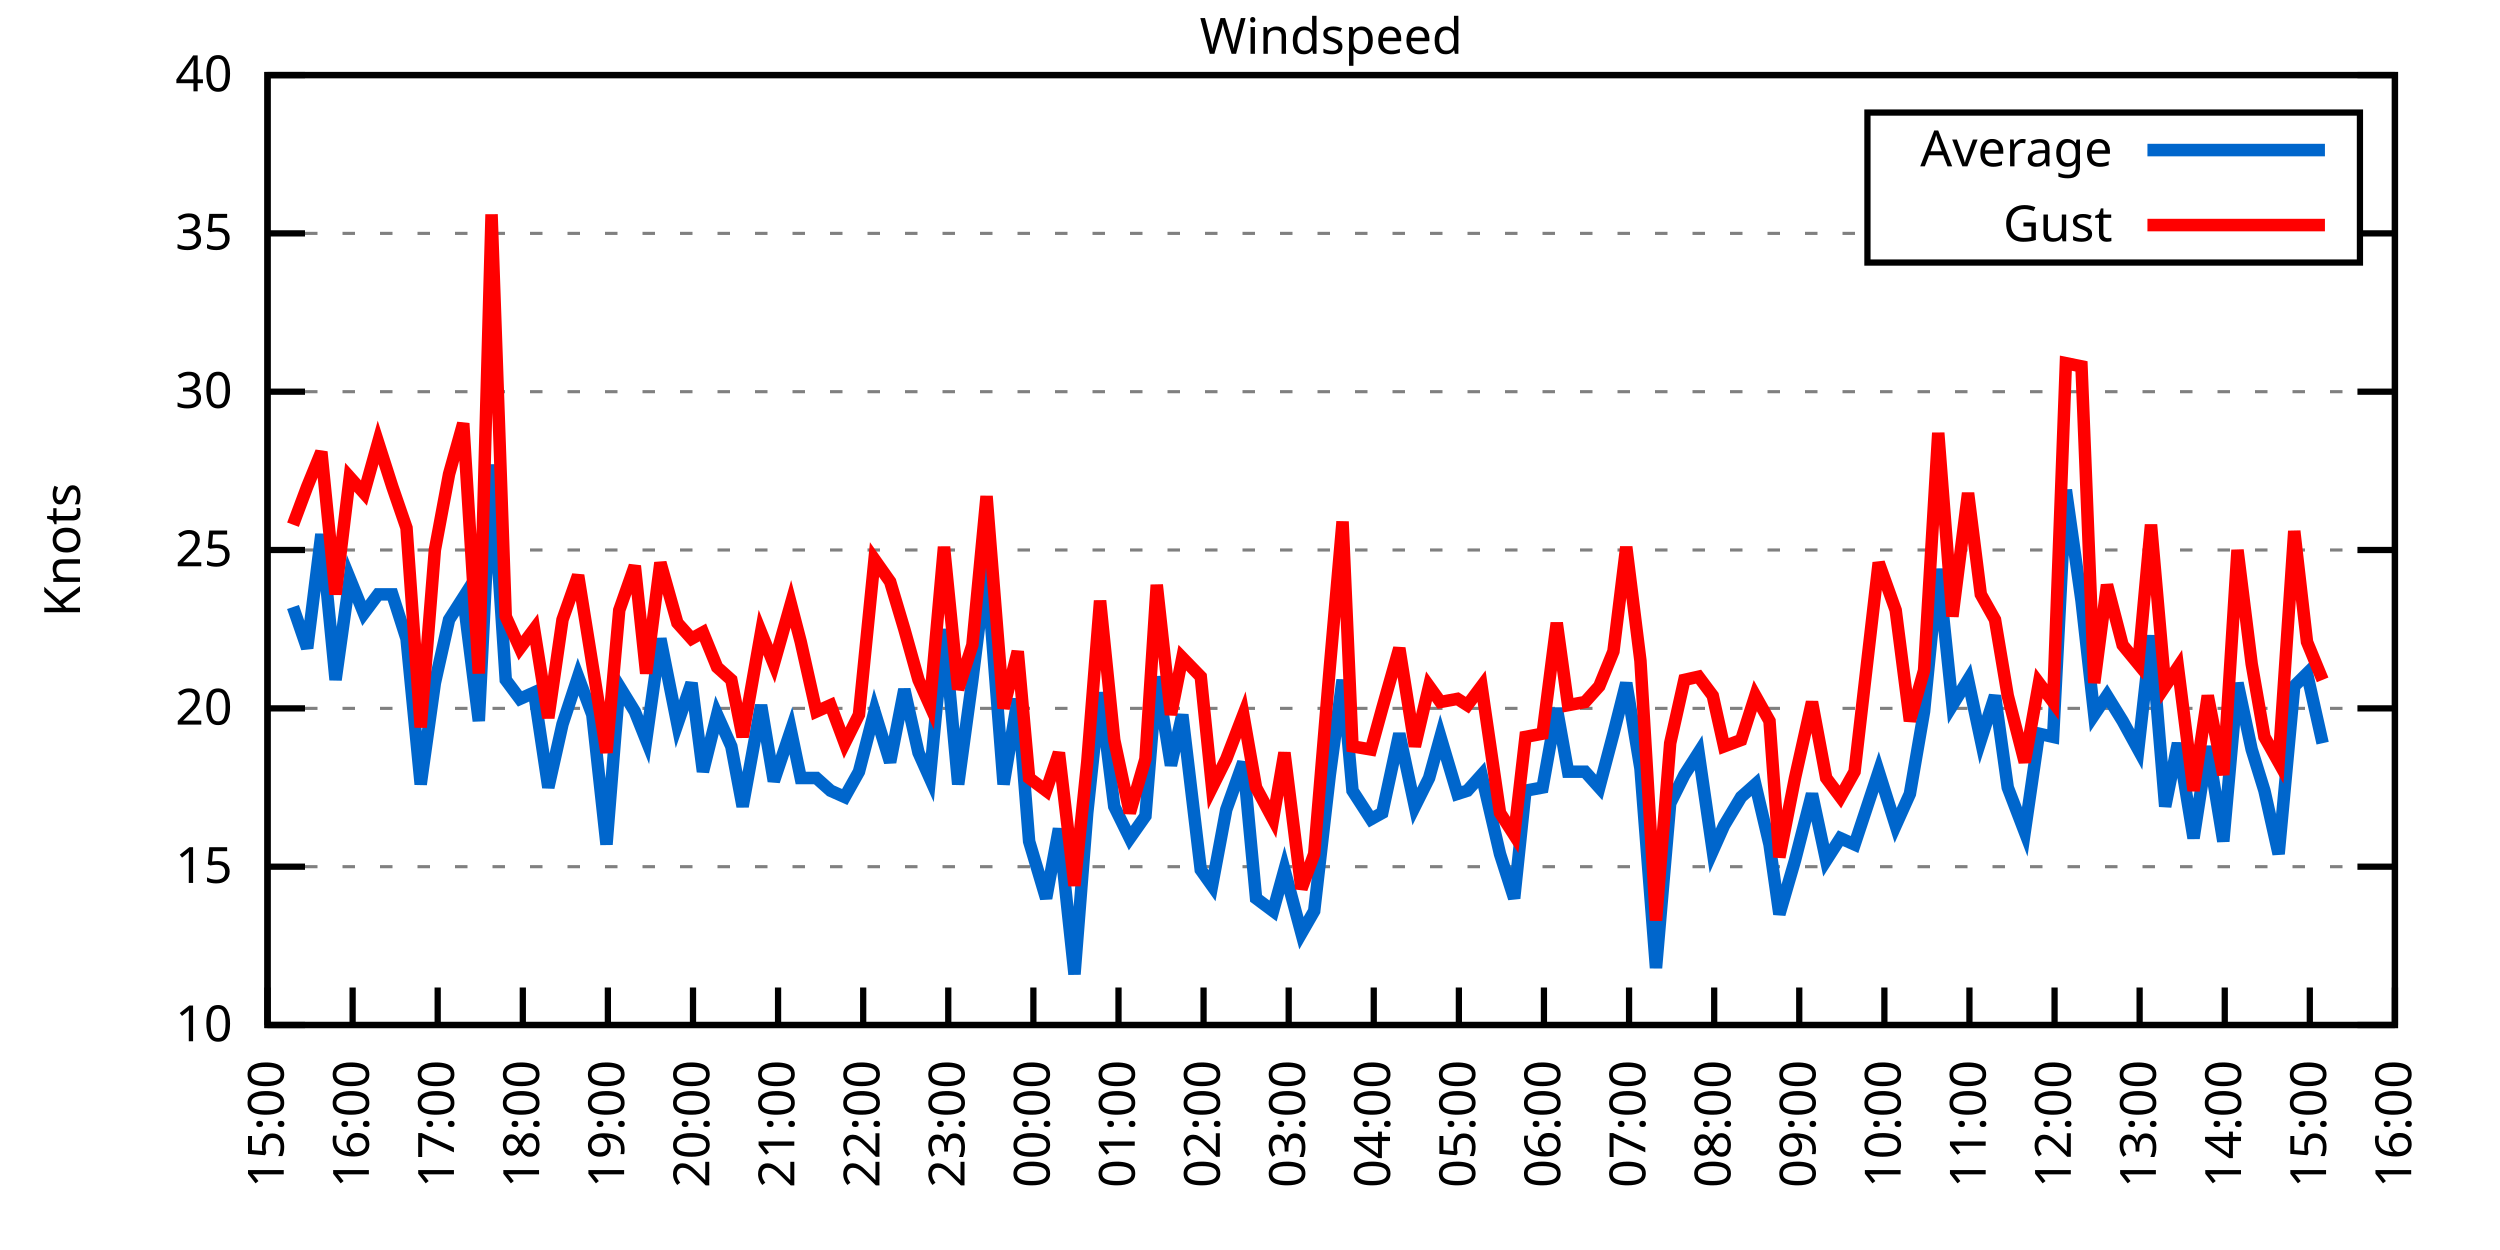
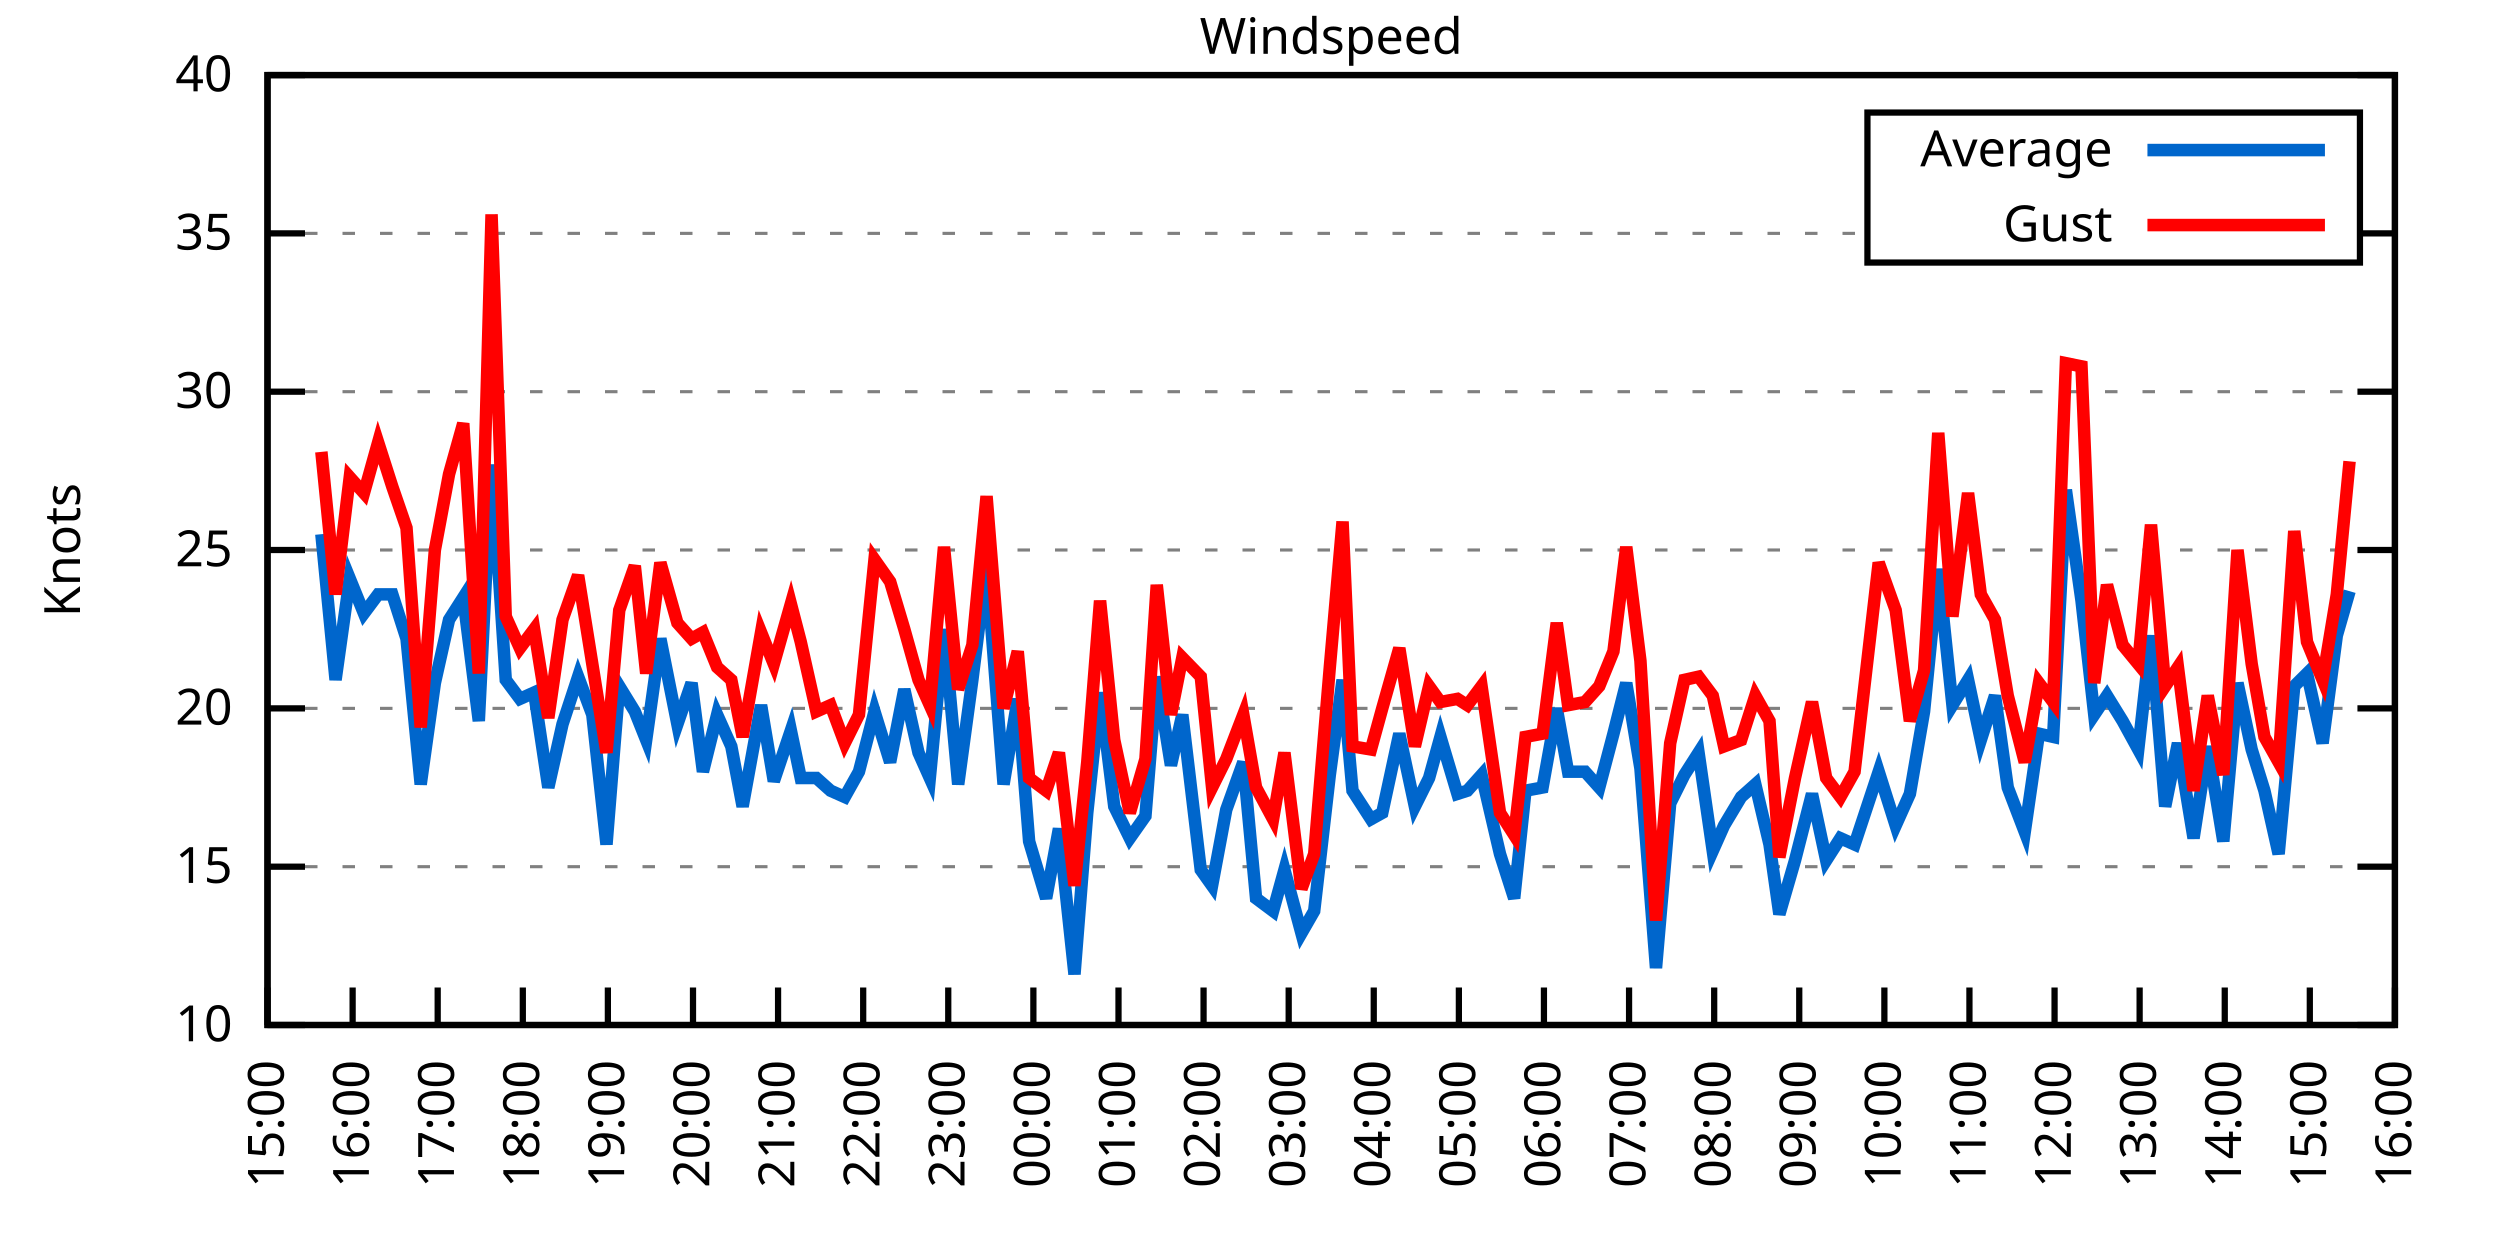
<svg xmlns="http://www.w3.org/2000/svg" xmlns:xlink="http://www.w3.org/1999/xlink" width="400" height="200" viewBox="0 0 400 200">
  <g id="gnuplot_canvas">
    <rect x="0" y="0" width="400" height="200" fill="none" />
    <defs>
      <circle id="gpDot" r="0.5" stroke-width="0.5" stroke="currentColor" />
      <path id="gpPt0" stroke-width="0.333" stroke="currentColor" d="M-1,0 h2 M0,-1 v2" />
      <path id="gpPt1" stroke-width="0.333" stroke="currentColor" d="M-1,-1 L1,1 M1,-1 L-1,1" />
      <path id="gpPt2" stroke-width="0.333" stroke="currentColor" d="M-1,0 L1,0 M0,-1 L0,1 M-1,-1 L1,1 M-1,1 L1,-1" />
      <rect id="gpPt3" stroke-width="0.333" stroke="currentColor" x="-1" y="-1" width="2" height="2" />
      <rect id="gpPt4" stroke-width="0.333" stroke="currentColor" fill="currentColor" x="-1" y="-1" width="2" height="2" />
      <circle id="gpPt5" stroke-width="0.333" stroke="currentColor" cx="0" cy="0" r="1" />
      <use xlink:href="#gpPt5" id="gpPt6" fill="currentColor" stroke="none" />
      <path id="gpPt7" stroke-width="0.333" stroke="currentColor" d="M0,-1.33 L-1.33,0.67 L1.33,0.67 z" />
      <use xlink:href="#gpPt7" id="gpPt8" fill="currentColor" stroke="none" />
      <use xlink:href="#gpPt7" id="gpPt9" stroke="currentColor" transform="rotate(180)" />
      <use xlink:href="#gpPt9" id="gpPt10" fill="currentColor" stroke="none" />
      <use xlink:href="#gpPt3" id="gpPt11" stroke="currentColor" transform="rotate(45)" />
      <use xlink:href="#gpPt11" id="gpPt12" fill="currentColor" stroke="none" />
      <path id="gpPt13" stroke-width="0.333" stroke="currentColor" d="M0,1.330 L1.265,0.411 L0.782,-1.067 L-0.782,-1.076 L-1.265,0.411 z" />
      <use xlink:href="#gpPt13" id="gpPt14" fill="currentColor" stroke="none" />
      <filter id="textbox" filterUnits="objectBoundingBox" x="0" y="0" height="1" width="1">
        <feFlood flood-color="white" flood-opacity="1" result="bgnd" />
        <feComposite in="SourceGraphic" in2="bgnd" operator="atop" />
      </filter>
      <filter id="greybox" filterUnits="objectBoundingBox" x="0" y="0" height="1" width="1">
        <feFlood flood-color="lightgrey" flood-opacity="1" result="grey" />
        <feComposite in="SourceGraphic" in2="grey" operator="atop" />
      </filter>
    </defs>
    <g fill="none" color="white" stroke="currentColor" stroke-width="1.00" stroke-linecap="butt" stroke-linejoin="miter">
</g>
    <g fill="none" color="black" stroke="currentColor" stroke-width="1.00" stroke-linecap="butt" stroke-linejoin="miter">
      <g stroke="none" shape-rendering="crispEdges">
        <polygon fill="rgb(255, 255, 255)" points="42.80,164.00 383.18,164.00 383.18,12.02 42.80,12.02 " />
      </g>
    </g>
    <g fill="none" color="black" stroke="currentColor" stroke-width="1.00" stroke-linecap="butt" stroke-linejoin="miter">
</g>
    <g fill="none" color="black" stroke="black" stroke-width="0.50" stroke-linecap="butt" stroke-linejoin="miter">
</g>
    <g fill="none" color="gray" stroke="currentColor" stroke-width="0.50" stroke-linecap="butt" stroke-linejoin="miter">
      <path stroke="gray" stroke-dasharray="2,4" class="gridline" d="M42.80,164.00 L383.19,164.00  " />
    </g>
    <g fill="none" color="gray" stroke="gray" stroke-width="1.00" stroke-linecap="butt" stroke-linejoin="miter">
</g>
    <g fill="none" color="black" stroke="currentColor" stroke-width="1.00" stroke-linecap="butt" stroke-linejoin="miter">
      <path stroke="black" d="M42.80,164.00 L48.80,164.00 M383.19,164.00 L377.19,164.00  " />
      <g transform="translate(37.20,166.60)" stroke="none" fill="black" font-family="Sans" font-size="8.00" text-anchor="end">
        <text>
          <tspan font-family="Sans"> 10</tspan>
        </text>
      </g>
    </g>
    <g fill="none" color="black" stroke="currentColor" stroke-width="1.00" stroke-linecap="butt" stroke-linejoin="miter">
</g>
    <g fill="none" color="black" stroke="black" stroke-width="0.50" stroke-linecap="butt" stroke-linejoin="miter">
</g>
    <g fill="none" color="gray" stroke="currentColor" stroke-width="0.50" stroke-linecap="butt" stroke-linejoin="miter">
      <path stroke="gray" stroke-dasharray="2,4" class="gridline" d="M42.80,138.67 L383.19,138.67  " />
    </g>
    <g fill="none" color="gray" stroke="gray" stroke-width="1.00" stroke-linecap="butt" stroke-linejoin="miter">
</g>
    <g fill="none" color="black" stroke="currentColor" stroke-width="1.00" stroke-linecap="butt" stroke-linejoin="miter">
      <path stroke="black" d="M42.80,138.67 L48.80,138.67 M383.19,138.67 L377.19,138.67  " />
      <g transform="translate(37.20,141.27)" stroke="none" fill="black" font-family="Sans" font-size="8.00" text-anchor="end">
        <text>
          <tspan font-family="Sans"> 15</tspan>
        </text>
      </g>
    </g>
    <g fill="none" color="black" stroke="currentColor" stroke-width="1.00" stroke-linecap="butt" stroke-linejoin="miter">
</g>
    <g fill="none" color="black" stroke="black" stroke-width="0.50" stroke-linecap="butt" stroke-linejoin="miter">
</g>
    <g fill="none" color="gray" stroke="currentColor" stroke-width="0.50" stroke-linecap="butt" stroke-linejoin="miter">
      <path stroke="gray" stroke-dasharray="2,4" class="gridline" d="M42.80,113.34 L383.19,113.34  " />
    </g>
    <g fill="none" color="gray" stroke="gray" stroke-width="1.00" stroke-linecap="butt" stroke-linejoin="miter">
</g>
    <g fill="none" color="black" stroke="currentColor" stroke-width="1.00" stroke-linecap="butt" stroke-linejoin="miter">
      <path stroke="black" d="M42.80,113.34 L48.80,113.34 M383.19,113.34 L377.19,113.34  " />
      <g transform="translate(37.20,115.94)" stroke="none" fill="black" font-family="Sans" font-size="8.00" text-anchor="end">
        <text>
          <tspan font-family="Sans"> 20</tspan>
        </text>
      </g>
    </g>
    <g fill="none" color="black" stroke="currentColor" stroke-width="1.00" stroke-linecap="butt" stroke-linejoin="miter">
</g>
    <g fill="none" color="black" stroke="black" stroke-width="0.50" stroke-linecap="butt" stroke-linejoin="miter">
</g>
    <g fill="none" color="gray" stroke="currentColor" stroke-width="0.50" stroke-linecap="butt" stroke-linejoin="miter">
      <path stroke="gray" stroke-dasharray="2,4" class="gridline" d="M42.80,88.00 L383.19,88.00  " />
    </g>
    <g fill="none" color="gray" stroke="gray" stroke-width="1.00" stroke-linecap="butt" stroke-linejoin="miter">
</g>
    <g fill="none" color="black" stroke="currentColor" stroke-width="1.00" stroke-linecap="butt" stroke-linejoin="miter">
      <path stroke="black" d="M42.80,88.00 L48.80,88.00 M383.19,88.00 L377.19,88.00  " />
      <g transform="translate(37.20,90.60)" stroke="none" fill="black" font-family="Sans" font-size="8.00" text-anchor="end">
        <text>
          <tspan font-family="Sans"> 25</tspan>
        </text>
      </g>
    </g>
    <g fill="none" color="black" stroke="currentColor" stroke-width="1.00" stroke-linecap="butt" stroke-linejoin="miter">
</g>
    <g fill="none" color="black" stroke="black" stroke-width="0.50" stroke-linecap="butt" stroke-linejoin="miter">
</g>
    <g fill="none" color="gray" stroke="currentColor" stroke-width="0.50" stroke-linecap="butt" stroke-linejoin="miter">
      <path stroke="gray" stroke-dasharray="2,4" class="gridline" d="M42.80,62.67 L383.19,62.67  " />
    </g>
    <g fill="none" color="gray" stroke="gray" stroke-width="1.00" stroke-linecap="butt" stroke-linejoin="miter">
</g>
    <g fill="none" color="black" stroke="currentColor" stroke-width="1.00" stroke-linecap="butt" stroke-linejoin="miter">
      <path stroke="black" d="M42.80,62.67 L48.80,62.67 M383.19,62.67 L377.19,62.67  " />
      <g transform="translate(37.20,65.27)" stroke="none" fill="black" font-family="Sans" font-size="8.00" text-anchor="end">
        <text>
          <tspan font-family="Sans"> 30</tspan>
        </text>
      </g>
    </g>
    <g fill="none" color="black" stroke="currentColor" stroke-width="1.00" stroke-linecap="butt" stroke-linejoin="miter">
</g>
    <g fill="none" color="black" stroke="black" stroke-width="0.50" stroke-linecap="butt" stroke-linejoin="miter">
</g>
    <g fill="none" color="gray" stroke="currentColor" stroke-width="0.50" stroke-linecap="butt" stroke-linejoin="miter">
      <path stroke="gray" stroke-dasharray="2,4" class="gridline" d="M42.80,37.34 L298.79,37.34 M377.59,37.34 L383.19,37.34  " />
    </g>
    <g fill="none" color="gray" stroke="gray" stroke-width="1.00" stroke-linecap="butt" stroke-linejoin="miter">
</g>
    <g fill="none" color="black" stroke="currentColor" stroke-width="1.00" stroke-linecap="butt" stroke-linejoin="miter">
      <path stroke="black" d="M42.80,37.34 L48.80,37.34 M383.19,37.34 L377.19,37.34  " />
      <g transform="translate(37.20,39.94)" stroke="none" fill="black" font-family="Sans" font-size="8.00" text-anchor="end">
        <text>
          <tspan font-family="Sans"> 35</tspan>
        </text>
      </g>
    </g>
    <g fill="none" color="black" stroke="currentColor" stroke-width="1.00" stroke-linecap="butt" stroke-linejoin="miter">
</g>
    <g fill="none" color="black" stroke="black" stroke-width="0.50" stroke-linecap="butt" stroke-linejoin="miter">
</g>
    <g fill="none" color="gray" stroke="currentColor" stroke-width="0.50" stroke-linecap="butt" stroke-linejoin="miter">
      <path stroke="gray" stroke-dasharray="2,4" class="gridline" d="M42.80,12.01 L383.19,12.01  " />
    </g>
    <g fill="none" color="gray" stroke="gray" stroke-width="1.00" stroke-linecap="butt" stroke-linejoin="miter">
</g>
    <g fill="none" color="black" stroke="currentColor" stroke-width="1.00" stroke-linecap="butt" stroke-linejoin="miter">
      <path stroke="black" d="M42.80,12.01 L48.80,12.01 M383.19,12.01 L377.19,12.01  " />
      <g transform="translate(37.20,14.61)" stroke="none" fill="black" font-family="Sans" font-size="8.00" text-anchor="end">
        <text>
          <tspan font-family="Sans"> 40</tspan>
        </text>
      </g>
    </g>
    <g fill="none" color="black" stroke="currentColor" stroke-width="1.00" stroke-linecap="butt" stroke-linejoin="miter">
      <path stroke="black" d="M42.80,164.00 L42.80,158.00  " />
      <g transform="translate(45.40,169.60) rotate(270.00)" stroke="none" fill="black" font-family="Sans" font-size="8.00" text-anchor="end">
        <text>
          <tspan font-family="Sans">15:00</tspan>
        </text>
      </g>
    </g>
    <g fill="none" color="black" stroke="currentColor" stroke-width="1.00" stroke-linecap="butt" stroke-linejoin="miter">
      <path stroke="black" d="M56.42,164.00 L56.42,158.00  " />
      <g transform="translate(59.02,169.60) rotate(270.00)" stroke="none" fill="black" font-family="Sans" font-size="8.00" text-anchor="end">
        <text>
          <tspan font-family="Sans">16:00</tspan>
        </text>
      </g>
    </g>
    <g fill="none" color="black" stroke="currentColor" stroke-width="1.00" stroke-linecap="butt" stroke-linejoin="miter">
      <path stroke="black" d="M70.03,164.00 L70.03,158.00  " />
      <g transform="translate(72.63,169.60) rotate(270.00)" stroke="none" fill="black" font-family="Sans" font-size="8.00" text-anchor="end">
        <text>
          <tspan font-family="Sans">17:00</tspan>
        </text>
      </g>
    </g>
    <g fill="none" color="black" stroke="currentColor" stroke-width="1.00" stroke-linecap="butt" stroke-linejoin="miter">
      <path stroke="black" d="M83.65,164.00 L83.65,158.00  " />
      <g transform="translate(86.25,169.60) rotate(270.00)" stroke="none" fill="black" font-family="Sans" font-size="8.00" text-anchor="end">
        <text>
          <tspan font-family="Sans">18:00</tspan>
        </text>
      </g>
    </g>
    <g fill="none" color="black" stroke="currentColor" stroke-width="1.00" stroke-linecap="butt" stroke-linejoin="miter">
      <path stroke="black" d="M97.26,164.00 L97.26,158.00  " />
      <g transform="translate(99.86,169.60) rotate(270.00)" stroke="none" fill="black" font-family="Sans" font-size="8.00" text-anchor="end">
        <text>
          <tspan font-family="Sans">19:00</tspan>
        </text>
      </g>
    </g>
    <g fill="none" color="black" stroke="currentColor" stroke-width="1.00" stroke-linecap="butt" stroke-linejoin="miter">
      <path stroke="black" d="M110.88,164.00 L110.88,158.00  " />
      <g transform="translate(113.48,169.60) rotate(270.00)" stroke="none" fill="black" font-family="Sans" font-size="8.00" text-anchor="end">
        <text>
          <tspan font-family="Sans">20:00</tspan>
        </text>
      </g>
    </g>
    <g fill="none" color="black" stroke="currentColor" stroke-width="1.00" stroke-linecap="butt" stroke-linejoin="miter">
      <path stroke="black" d="M124.49,164.00 L124.49,158.00  " />
      <g transform="translate(127.09,169.60) rotate(270.00)" stroke="none" fill="black" font-family="Sans" font-size="8.00" text-anchor="end">
        <text>
          <tspan font-family="Sans">21:00</tspan>
        </text>
      </g>
    </g>
    <g fill="none" color="black" stroke="currentColor" stroke-width="1.00" stroke-linecap="butt" stroke-linejoin="miter">
      <path stroke="black" d="M138.11,164.00 L138.11,158.00  " />
      <g transform="translate(140.71,169.60) rotate(270.00)" stroke="none" fill="black" font-family="Sans" font-size="8.00" text-anchor="end">
        <text>
          <tspan font-family="Sans">22:00</tspan>
        </text>
      </g>
    </g>
    <g fill="none" color="black" stroke="currentColor" stroke-width="1.00" stroke-linecap="butt" stroke-linejoin="miter">
      <path stroke="black" d="M151.72,164.00 L151.72,158.00  " />
      <g transform="translate(154.32,169.60) rotate(270.00)" stroke="none" fill="black" font-family="Sans" font-size="8.00" text-anchor="end">
        <text>
          <tspan font-family="Sans">23:00</tspan>
        </text>
      </g>
    </g>
    <g fill="none" color="black" stroke="currentColor" stroke-width="1.00" stroke-linecap="butt" stroke-linejoin="miter">
      <path stroke="black" d="M165.34,164.00 L165.34,158.00  " />
      <g transform="translate(167.94,169.60) rotate(270.00)" stroke="none" fill="black" font-family="Sans" font-size="8.00" text-anchor="end">
        <text>
          <tspan font-family="Sans">00:00</tspan>
        </text>
      </g>
    </g>
    <g fill="none" color="black" stroke="currentColor" stroke-width="1.00" stroke-linecap="butt" stroke-linejoin="miter">
      <path stroke="black" d="M178.96,164.00 L178.96,158.00  " />
      <g transform="translate(181.56,169.60) rotate(270.00)" stroke="none" fill="black" font-family="Sans" font-size="8.00" text-anchor="end">
        <text>
          <tspan font-family="Sans">01:00</tspan>
        </text>
      </g>
    </g>
    <g fill="none" color="black" stroke="currentColor" stroke-width="1.00" stroke-linecap="butt" stroke-linejoin="miter">
      <path stroke="black" d="M192.57,164.00 L192.57,158.00  " />
      <g transform="translate(195.17,169.60) rotate(270.00)" stroke="none" fill="black" font-family="Sans" font-size="8.00" text-anchor="end">
        <text>
          <tspan font-family="Sans">02:00</tspan>
        </text>
      </g>
    </g>
    <g fill="none" color="black" stroke="currentColor" stroke-width="1.00" stroke-linecap="butt" stroke-linejoin="miter">
      <path stroke="black" d="M206.19,164.00 L206.19,158.00  " />
      <g transform="translate(208.79,169.60) rotate(270.00)" stroke="none" fill="black" font-family="Sans" font-size="8.00" text-anchor="end">
        <text>
          <tspan font-family="Sans">03:00</tspan>
        </text>
      </g>
    </g>
    <g fill="none" color="black" stroke="currentColor" stroke-width="1.00" stroke-linecap="butt" stroke-linejoin="miter">
      <path stroke="black" d="M219.80,164.00 L219.80,158.00  " />
      <g transform="translate(222.40,169.60) rotate(270.00)" stroke="none" fill="black" font-family="Sans" font-size="8.00" text-anchor="end">
        <text>
          <tspan font-family="Sans">04:00</tspan>
        </text>
      </g>
    </g>
    <g fill="none" color="black" stroke="currentColor" stroke-width="1.00" stroke-linecap="butt" stroke-linejoin="miter">
      <path stroke="black" d="M233.42,164.00 L233.42,158.00  " />
      <g transform="translate(236.02,169.60) rotate(270.00)" stroke="none" fill="black" font-family="Sans" font-size="8.00" text-anchor="end">
        <text>
          <tspan font-family="Sans">05:00</tspan>
        </text>
      </g>
    </g>
    <g fill="none" color="black" stroke="currentColor" stroke-width="1.00" stroke-linecap="butt" stroke-linejoin="miter">
      <path stroke="black" d="M247.03,164.00 L247.03,158.00  " />
      <g transform="translate(249.63,169.60) rotate(270.00)" stroke="none" fill="black" font-family="Sans" font-size="8.00" text-anchor="end">
        <text>
          <tspan font-family="Sans">06:00</tspan>
        </text>
      </g>
    </g>
    <g fill="none" color="black" stroke="currentColor" stroke-width="1.00" stroke-linecap="butt" stroke-linejoin="miter">
      <path stroke="black" d="M260.65,164.00 L260.65,158.00  " />
      <g transform="translate(263.25,169.60) rotate(270.00)" stroke="none" fill="black" font-family="Sans" font-size="8.00" text-anchor="end">
        <text>
          <tspan font-family="Sans">07:00</tspan>
        </text>
      </g>
    </g>
    <g fill="none" color="black" stroke="currentColor" stroke-width="1.00" stroke-linecap="butt" stroke-linejoin="miter">
      <path stroke="black" d="M274.27,164.00 L274.27,158.00  " />
      <g transform="translate(276.87,169.60) rotate(270.00)" stroke="none" fill="black" font-family="Sans" font-size="8.00" text-anchor="end">
        <text>
          <tspan font-family="Sans">08:00</tspan>
        </text>
      </g>
    </g>
    <g fill="none" color="black" stroke="currentColor" stroke-width="1.00" stroke-linecap="butt" stroke-linejoin="miter">
      <path stroke="black" d="M287.88,164.00 L287.88,158.00  " />
      <g transform="translate(290.48,169.60) rotate(270.00)" stroke="none" fill="black" font-family="Sans" font-size="8.00" text-anchor="end">
        <text>
          <tspan font-family="Sans">09:00</tspan>
        </text>
      </g>
    </g>
    <g fill="none" color="black" stroke="currentColor" stroke-width="1.00" stroke-linecap="butt" stroke-linejoin="miter">
      <path stroke="black" d="M301.50,164.00 L301.50,158.00  " />
      <g transform="translate(304.10,169.60) rotate(270.00)" stroke="none" fill="black" font-family="Sans" font-size="8.00" text-anchor="end">
        <text>
          <tspan font-family="Sans">10:00</tspan>
        </text>
      </g>
    </g>
    <g fill="none" color="black" stroke="currentColor" stroke-width="1.00" stroke-linecap="butt" stroke-linejoin="miter">
      <path stroke="black" d="M315.11,164.00 L315.11,158.00  " />
      <g transform="translate(317.71,169.60) rotate(270.00)" stroke="none" fill="black" font-family="Sans" font-size="8.00" text-anchor="end">
        <text>
          <tspan font-family="Sans">11:00</tspan>
        </text>
      </g>
    </g>
    <g fill="none" color="black" stroke="currentColor" stroke-width="1.00" stroke-linecap="butt" stroke-linejoin="miter">
      <path stroke="black" d="M328.73,164.00 L328.73,158.00  " />
      <g transform="translate(331.33,169.60) rotate(270.00)" stroke="none" fill="black" font-family="Sans" font-size="8.00" text-anchor="end">
        <text>
          <tspan font-family="Sans">12:00</tspan>
        </text>
      </g>
    </g>
    <g fill="none" color="black" stroke="currentColor" stroke-width="1.00" stroke-linecap="butt" stroke-linejoin="miter">
      <path stroke="black" d="M342.34,164.00 L342.34,158.00  " />
      <g transform="translate(344.94,169.60) rotate(270.00)" stroke="none" fill="black" font-family="Sans" font-size="8.00" text-anchor="end">
        <text>
          <tspan font-family="Sans">13:00</tspan>
        </text>
      </g>
    </g>
    <g fill="none" color="black" stroke="currentColor" stroke-width="1.00" stroke-linecap="butt" stroke-linejoin="miter">
      <path stroke="black" d="M355.96,164.00 L355.96,158.00  " />
      <g transform="translate(358.56,169.60) rotate(270.00)" stroke="none" fill="black" font-family="Sans" font-size="8.00" text-anchor="end">
        <text>
          <tspan font-family="Sans">14:00</tspan>
        </text>
      </g>
    </g>
    <g fill="none" color="black" stroke="currentColor" stroke-width="1.00" stroke-linecap="butt" stroke-linejoin="miter">
      <path stroke="black" d="M369.57,164.00 L369.57,158.00  " />
      <g transform="translate(372.17,169.60) rotate(270.00)" stroke="none" fill="black" font-family="Sans" font-size="8.00" text-anchor="end">
        <text>
          <tspan font-family="Sans">15:00</tspan>
        </text>
      </g>
    </g>
    <g fill="none" color="black" stroke="currentColor" stroke-width="1.00" stroke-linecap="butt" stroke-linejoin="miter">
      <path stroke="black" d="M383.19,164.00 L383.19,158.00  " />
      <g transform="translate(385.79,169.60) rotate(270.00)" stroke="none" fill="black" font-family="Sans" font-size="8.00" text-anchor="end">
        <text>
          <tspan font-family="Sans">16:00</tspan>
        </text>
      </g>
    </g>
    <g fill="none" color="black" stroke="currentColor" stroke-width="1.00" stroke-linecap="butt" stroke-linejoin="miter">
</g>
    <g fill="none" color="black" stroke="currentColor" stroke-width="1.00" stroke-linecap="butt" stroke-linejoin="miter">
      <path stroke="black" d="M42.80,12.01 L42.80,164.00 L383.19,164.00 L383.19,12.01 L42.80,12.01 Z  " />
    </g>
    <g fill="none" color="black" stroke="currentColor" stroke-width="1.00" stroke-linecap="butt" stroke-linejoin="miter">
</g>
    <g fill="none" color="black" stroke="currentColor" stroke-width="1.00" stroke-linecap="butt" stroke-linejoin="miter">
      <path stroke="black" d="M298.79,42.01 L298.79,18.01 L377.59,18.01 L377.59,42.01 L298.79,42.01 Z  " />
    </g>
    <g id="Windspeed_plot_1">
      <g fill="none" color="white" stroke="black" stroke-width="2.00" stroke-linecap="butt" stroke-linejoin="miter">
</g>
      <g fill="none" color="black" stroke="currentColor" stroke-width="2.00" stroke-linecap="butt" stroke-linejoin="miter">
        <g transform="translate(337.99,26.61)" stroke="none" fill="black" font-family="Sans" font-size="8.00" text-anchor="end">
          <text>
            <tspan font-family="Sans">Average</tspan>
          </text>
        </g>
      </g>
      <g fill="none" color="black" stroke="currentColor" stroke-width="2.00" stroke-linecap="butt" stroke-linejoin="miter">
-         <path stroke="rgb(  0, 102, 204)" d="M343.59,24.01 L371.99,24.01 M46.88,97.12 L49.15,103.71 L51.42,85.47 L53.69,108.78 L55.96,92.56 L58.23,98.14   L60.50,95.10 L62.77,95.10 L65.04,102.19 L67.31,125.50 L69.58,109.28 L71.85,99.15 L74.12,95.60 L76.61,115.36   L78.65,74.33 L80.92,108.78 L83.19,111.82 L85.46,110.80 L87.73,126.00 L90.00,115.87 L92.50,108.27 L94.77,114.35   L97.04,135.12 L99.08,109.79 L101.57,113.84 L103.39,118.40 L105.66,102.19 L108.38,115.87 L110.65,109.28 L112.47,123.47   L114.74,114.35 L117.01,119.42 L118.82,129.04 L121.77,112.83 L123.81,124.99 L126.54,116.88 L128.12,124.48 L130.62,124.48   L132.89,126.51 L135.16,127.52 L137.43,123.47 L139.92,113.84 L142.42,121.95 L144.69,110.30 L146.96,120.43 L148.77,124.48   L151.04,100.67 L153.31,125.50 L155.58,108.78 L157.85,90.54 L160.57,125.50 L162.84,111.82 L164.66,134.62 L167.38,143.73   L169.43,132.59 L171.92,155.89 L173.96,130.06 L176.01,110.80 L178.28,129.04 L180.77,134.11 L183.27,130.56 L185.08,108.27   L187.35,122.46 L189.17,114.35 L192.12,139.17 L193.93,141.71 L196.20,129.55 L198.93,121.95 L200.97,143.73 L203.69,145.76   L205.51,139.17 L208.23,149.31 L210.27,145.76 L212.77,123.98 L214.81,108.78 L216.40,126.51 L219.35,131.07 L221.16,130.06   L223.89,117.39 L226.38,129.04 L228.65,124.48 L230.47,117.90 L233.19,127.02 L234.78,126.51 L237.05,123.98 L240.00,136.64   L242.27,143.73 L244.08,126.51 L246.81,126.00 L249.08,113.34 L250.89,123.47 L253.61,123.47 L255.88,126.00 L258.15,117.39   L260.20,109.28 L262.47,122.96 L264.96,154.88 L267.23,128.54 L269.50,123.98 L271.77,120.43 L274.04,136.14 L275.85,132.08   L278.58,127.52 L280.85,125.50 L283.12,135.12 L284.70,146.27 L287.20,137.66 L289.92,127.02 L292.19,137.66 L294.46,134.11   L296.73,135.12 L300.59,123.47 L303.31,132.08 L305.58,127.02 L307.85,113.84 L310.12,91.04 L312.39,112.83 L314.89,108.78   L316.93,118.40 L319.20,111.31 L321.24,126.00 L323.96,133.10 L326.23,117.39 L328.50,117.90 L330.54,78.38 L333.04,96.11   L335.08,114.35 L337.12,111.31 L339.62,115.36 L342.12,119.92 L344.16,101.68 L346.43,129.04 L348.47,118.91 L350.97,134.11   L353.24,119.42 L355.73,134.62 L358.00,109.28 L360.27,119.92 L362.31,126.51 L364.58,136.64 L367.08,109.79 L369.12,107.76   L371.62,118.91  " />
+         <path stroke="rgb(  0, 102, 204)" d="M343.59,24.01 L371.99,24.01 M51.42,85.47 L53.69,108.78 L55.96,92.56 L58.23,98.14 L60.50,95.10 L62.77,95.10   L65.04,102.19 L67.31,125.50 L69.58,109.28 L71.85,99.15 L74.12,95.60 L76.61,115.36 L78.65,74.33 L80.92,108.78   L83.19,111.82 L85.46,110.80 L87.73,126.00 L90.00,115.87 L92.50,108.27 L94.77,114.35 L97.04,135.12 L99.08,109.79   L101.57,113.84 L103.39,118.40 L105.66,102.19 L108.38,115.87 L110.65,109.28 L112.47,123.47 L114.74,114.35 L117.01,119.42   L118.82,129.04 L121.77,112.83 L123.81,124.99 L126.54,116.88 L128.12,124.48 L130.62,124.48 L132.89,126.51 L135.16,127.52   L137.43,123.47 L139.92,113.84 L142.42,121.95 L144.69,110.30 L146.96,120.43 L148.77,124.48 L151.04,100.67 L153.31,125.50   L155.58,108.78 L157.85,90.54 L160.57,125.50 L162.84,111.82 L164.66,134.62 L167.38,143.73 L169.43,132.59 L171.92,155.89   L173.96,130.06 L176.01,110.80 L178.28,129.04 L180.77,134.11 L183.27,130.56 L185.08,108.27 L187.35,122.46 L189.17,114.35   L192.12,139.17 L193.93,141.71 L196.20,129.55 L198.93,121.95 L200.97,143.73 L203.69,145.76 L205.51,139.17 L208.23,149.31   L210.27,145.76 L212.77,123.98 L214.81,108.78 L216.40,126.51 L219.35,131.07 L221.16,130.06 L223.89,117.39 L226.38,129.04   L228.65,124.48 L230.47,117.90 L233.19,127.02 L234.78,126.51 L237.05,123.98 L240.00,136.64 L242.27,143.73 L244.08,126.51   L246.81,126.00 L249.08,113.34 L250.89,123.47 L253.61,123.47 L255.88,126.00 L258.15,117.39 L260.20,109.28 L262.47,122.96   L264.96,154.88 L267.23,128.54 L269.50,123.98 L271.77,120.43 L274.04,136.14 L275.85,132.08 L278.58,127.52 L280.85,125.50   L283.12,135.12 L284.70,146.27 L287.20,137.66 L289.92,127.02 L292.19,137.66 L294.46,134.11 L296.73,135.12 L300.59,123.47   L303.31,132.08 L305.58,127.02 L307.85,113.84 L310.12,91.04 L312.39,112.83 L314.89,108.78 L316.93,118.40 L319.20,111.31   L321.24,126.00 L323.96,133.10 L326.23,117.39 L328.50,117.90 L330.54,78.38 L333.04,96.11 L335.08,114.35 L337.12,111.31   L339.62,115.36 L342.12,119.92 L344.16,101.68 L346.43,129.04 L348.47,118.91 L350.97,134.11 L353.24,119.42 L355.73,134.62   L358.00,109.28 L360.27,119.92 L362.31,126.51 L364.58,136.64 L367.08,109.79 L369.12,107.76 L371.62,118.91 L373.89,101.68   L375.93,94.59  " />
      </g>
    </g>
    <g id="Windspeed_plot_2">
      <g fill="none" color="black" stroke="currentColor" stroke-width="2.00" stroke-linecap="butt" stroke-linejoin="miter">
        <g transform="translate(337.99,38.61)" stroke="none" fill="black" font-family="Sans" font-size="8.00" text-anchor="end">
          <text>
            <tspan font-family="Sans">Gust</tspan>
          </text>
        </g>
      </g>
      <g fill="none" color="black" stroke="currentColor" stroke-width="2.00" stroke-linecap="butt" stroke-linejoin="miter">
-         <path stroke="rgb(255,   0,   0)" d="M343.59,36.01 L371.99,36.01 M46.88,83.95 L49.15,77.87 L51.42,72.30 L53.69,95.10 L55.96,76.35 L58.23,78.89   L60.50,70.78 L62.77,77.87 L65.04,84.46 L67.31,116.38 L69.58,88.00 L71.85,75.85 L74.12,67.74 L76.61,107.76   L78.65,34.30 L80.92,98.64 L83.19,103.71 L85.46,100.67 L87.73,114.86 L90.00,99.15 L92.50,92.06 L94.77,106.24   L97.04,120.43 L99.08,97.63 L101.57,90.54 L103.39,107.76 L105.66,90.03 L108.38,99.66 L110.65,102.19 L112.47,101.18   L114.74,106.75 L117.01,108.78 L118.82,117.90 L121.77,101.18 L123.81,106.24 L126.54,96.62 L128.12,102.70 L130.62,113.84   L132.89,112.83 L135.16,118.91 L137.43,114.35 L139.92,89.52 L142.42,93.07 L144.69,100.67 L146.96,108.78 L148.77,112.83   L151.04,87.50 L153.31,110.30 L155.58,103.20 L157.85,79.39 L160.57,113.34 L162.84,104.22 L164.66,124.48 L167.38,126.51   L169.43,120.43 L171.92,141.71 L173.96,121.95 L176.01,96.11 L178.28,118.40 L180.77,130.06 L183.27,121.44 L185.08,93.58   L187.35,114.35 L189.17,105.23 L192.12,108.27 L193.93,126.00 L196.20,121.44 L198.93,114.35 L200.97,126.00 L203.69,131.07   L205.51,120.43 L208.23,142.21 L210.27,136.64 L212.77,106.75 L214.81,83.45 L216.40,119.42 L219.35,119.92 L221.16,113.34   L223.89,103.71 L226.38,119.42 L228.65,109.79 L230.47,112.32 L233.19,111.82 L234.78,112.83 L237.05,109.79 L240.00,130.06   L242.27,133.60 L244.08,117.90 L246.81,117.39 L249.08,99.66 L250.89,112.83 L253.61,112.32 L255.88,109.79 L258.15,104.22   L260.20,87.50 L262.47,105.74 L264.96,147.28 L267.23,118.91 L269.50,108.78 L271.77,108.27 L274.04,111.31 L275.85,119.42   L278.58,118.40 L280.85,111.31 L283.12,115.36 L284.70,137.15 L287.20,124.48 L289.92,112.32 L292.19,124.48 L294.46,127.52   L296.73,123.47 L300.59,90.03 L303.31,97.63 L305.58,115.36 L307.85,107.26 L310.12,69.26 L312.39,98.64 L314.89,78.89   L316.93,95.10 L319.20,99.15 L321.24,111.31 L323.96,121.95 L326.23,109.28 L328.50,112.32 L330.54,58.11 L333.04,58.62   L335.08,109.28 L337.12,93.58 L339.62,103.20 L342.12,106.24 L344.16,83.95 L346.43,109.79 L348.47,106.75 L350.97,126.51   L353.24,111.31 L355.73,123.98 L358.00,88.00 L360.27,106.24 L362.31,117.90 L364.58,121.95 L367.08,84.97 L369.12,102.70   L371.62,108.78  " />
+         <path stroke="rgb(255,   0,   0)" d="M343.59,36.01 L371.99,36.01 M51.42,72.30 L53.69,95.10 L55.96,76.35 L58.23,78.89 L60.50,70.78 L62.77,77.87   L65.04,84.46 L67.31,116.38 L69.58,88.00 L71.85,75.85 L74.12,67.74 L76.61,107.76 L78.65,34.30 L80.92,98.64   L83.19,103.71 L85.46,100.67 L87.73,114.86 L90.00,99.15 L92.50,92.06 L94.77,106.24 L97.04,120.43 L99.08,97.63   L101.57,90.54 L103.39,107.76 L105.66,90.03 L108.38,99.66 L110.65,102.19 L112.47,101.18 L114.74,106.75 L117.01,108.78   L118.82,117.90 L121.77,101.18 L123.81,106.24 L126.54,96.62 L128.12,102.70 L130.62,113.84 L132.89,112.83 L135.16,118.91   L137.43,114.35 L139.92,89.52 L142.42,93.07 L144.69,100.67 L146.96,108.78 L148.77,112.83 L151.04,87.50 L153.31,110.30   L155.58,103.20 L157.85,79.39 L160.57,113.34 L162.84,104.22 L164.66,124.48 L167.38,126.51 L169.43,120.43 L171.92,141.71   L173.96,121.95 L176.01,96.11 L178.28,118.40 L180.77,130.06 L183.27,121.44 L185.08,93.58 L187.35,114.35 L189.17,105.23   L192.12,108.27 L193.93,126.00 L196.20,121.44 L198.93,114.35 L200.97,126.00 L203.69,131.07 L205.51,120.43 L208.23,142.21   L210.27,136.64 L212.77,106.75 L214.81,83.45 L216.40,119.42 L219.35,119.92 L221.16,113.34 L223.89,103.71 L226.38,119.42   L228.65,109.79 L230.47,112.32 L233.19,111.82 L234.78,112.83 L237.05,109.79 L240.00,130.06 L242.27,133.60 L244.08,117.90   L246.81,117.39 L249.08,99.66 L250.89,112.83 L253.61,112.32 L255.88,109.79 L258.15,104.22 L260.20,87.50 L262.47,105.74   L264.96,147.28 L267.23,118.91 L269.50,108.78 L271.77,108.27 L274.04,111.31 L275.85,119.42 L278.58,118.40 L280.85,111.31   L283.12,115.36 L284.70,137.15 L287.20,124.48 L289.92,112.32 L292.19,124.48 L294.46,127.52 L296.73,123.47 L300.59,90.03   L303.31,97.63 L305.58,115.36 L307.85,107.26 L310.12,69.26 L312.39,98.64 L314.89,78.89 L316.93,95.10 L319.20,99.15   L321.24,111.31 L323.96,121.95 L326.23,109.28 L328.50,112.32 L330.54,58.11 L333.04,58.62 L335.08,109.28 L337.12,93.58   L339.62,103.20 L342.12,106.24 L344.16,83.95 L346.43,109.79 L348.47,106.75 L350.97,126.51 L353.24,111.31 L355.73,123.98   L358.00,88.00 L360.27,106.24 L362.31,117.90 L364.58,121.95 L367.08,84.97 L369.12,102.70 L371.62,108.78 L373.89,95.10   L375.93,73.82  " />
      </g>
    </g>
    <g fill="none" color="black" stroke="currentColor" stroke-width="2.00" stroke-linecap="butt" stroke-linejoin="miter">
</g>
    <g fill="none" color="black" stroke="black" stroke-width="1.00" stroke-linecap="butt" stroke-linejoin="miter">
</g>
    <g fill="none" color="black" stroke="currentColor" stroke-width="1.00" stroke-linecap="butt" stroke-linejoin="miter">
      <path stroke="black" d="M42.80,12.01 L42.80,164.00 L383.19,164.00 L383.19,12.01 L42.80,12.01 Z  " />
      <g transform="translate(12.80,88.01) rotate(270.00)" stroke="none" fill="black" font-family="Sans" font-size="8.00" text-anchor="middle">
        <text>
          <tspan font-family="Sans">Knots</tspan>
        </text>
      </g>
    </g>
    <g fill="none" color="black" stroke="currentColor" stroke-width="1.00" stroke-linecap="butt" stroke-linejoin="miter">
</g>
    <g fill="none" color="black" stroke="currentColor" stroke-width="1.00" stroke-linecap="butt" stroke-linejoin="miter">
      <g transform="translate(212.99,8.61)" stroke="none" fill="black" font-family="Sans" font-size="8.00" text-anchor="middle">
        <text>
          <tspan font-family="Sans">Windspeed</tspan>
        </text>
      </g>
    </g>
    <g fill="none" color="black" stroke="currentColor" stroke-width="1.00" stroke-linecap="butt" stroke-linejoin="miter">
</g>
  </g>
</svg>
